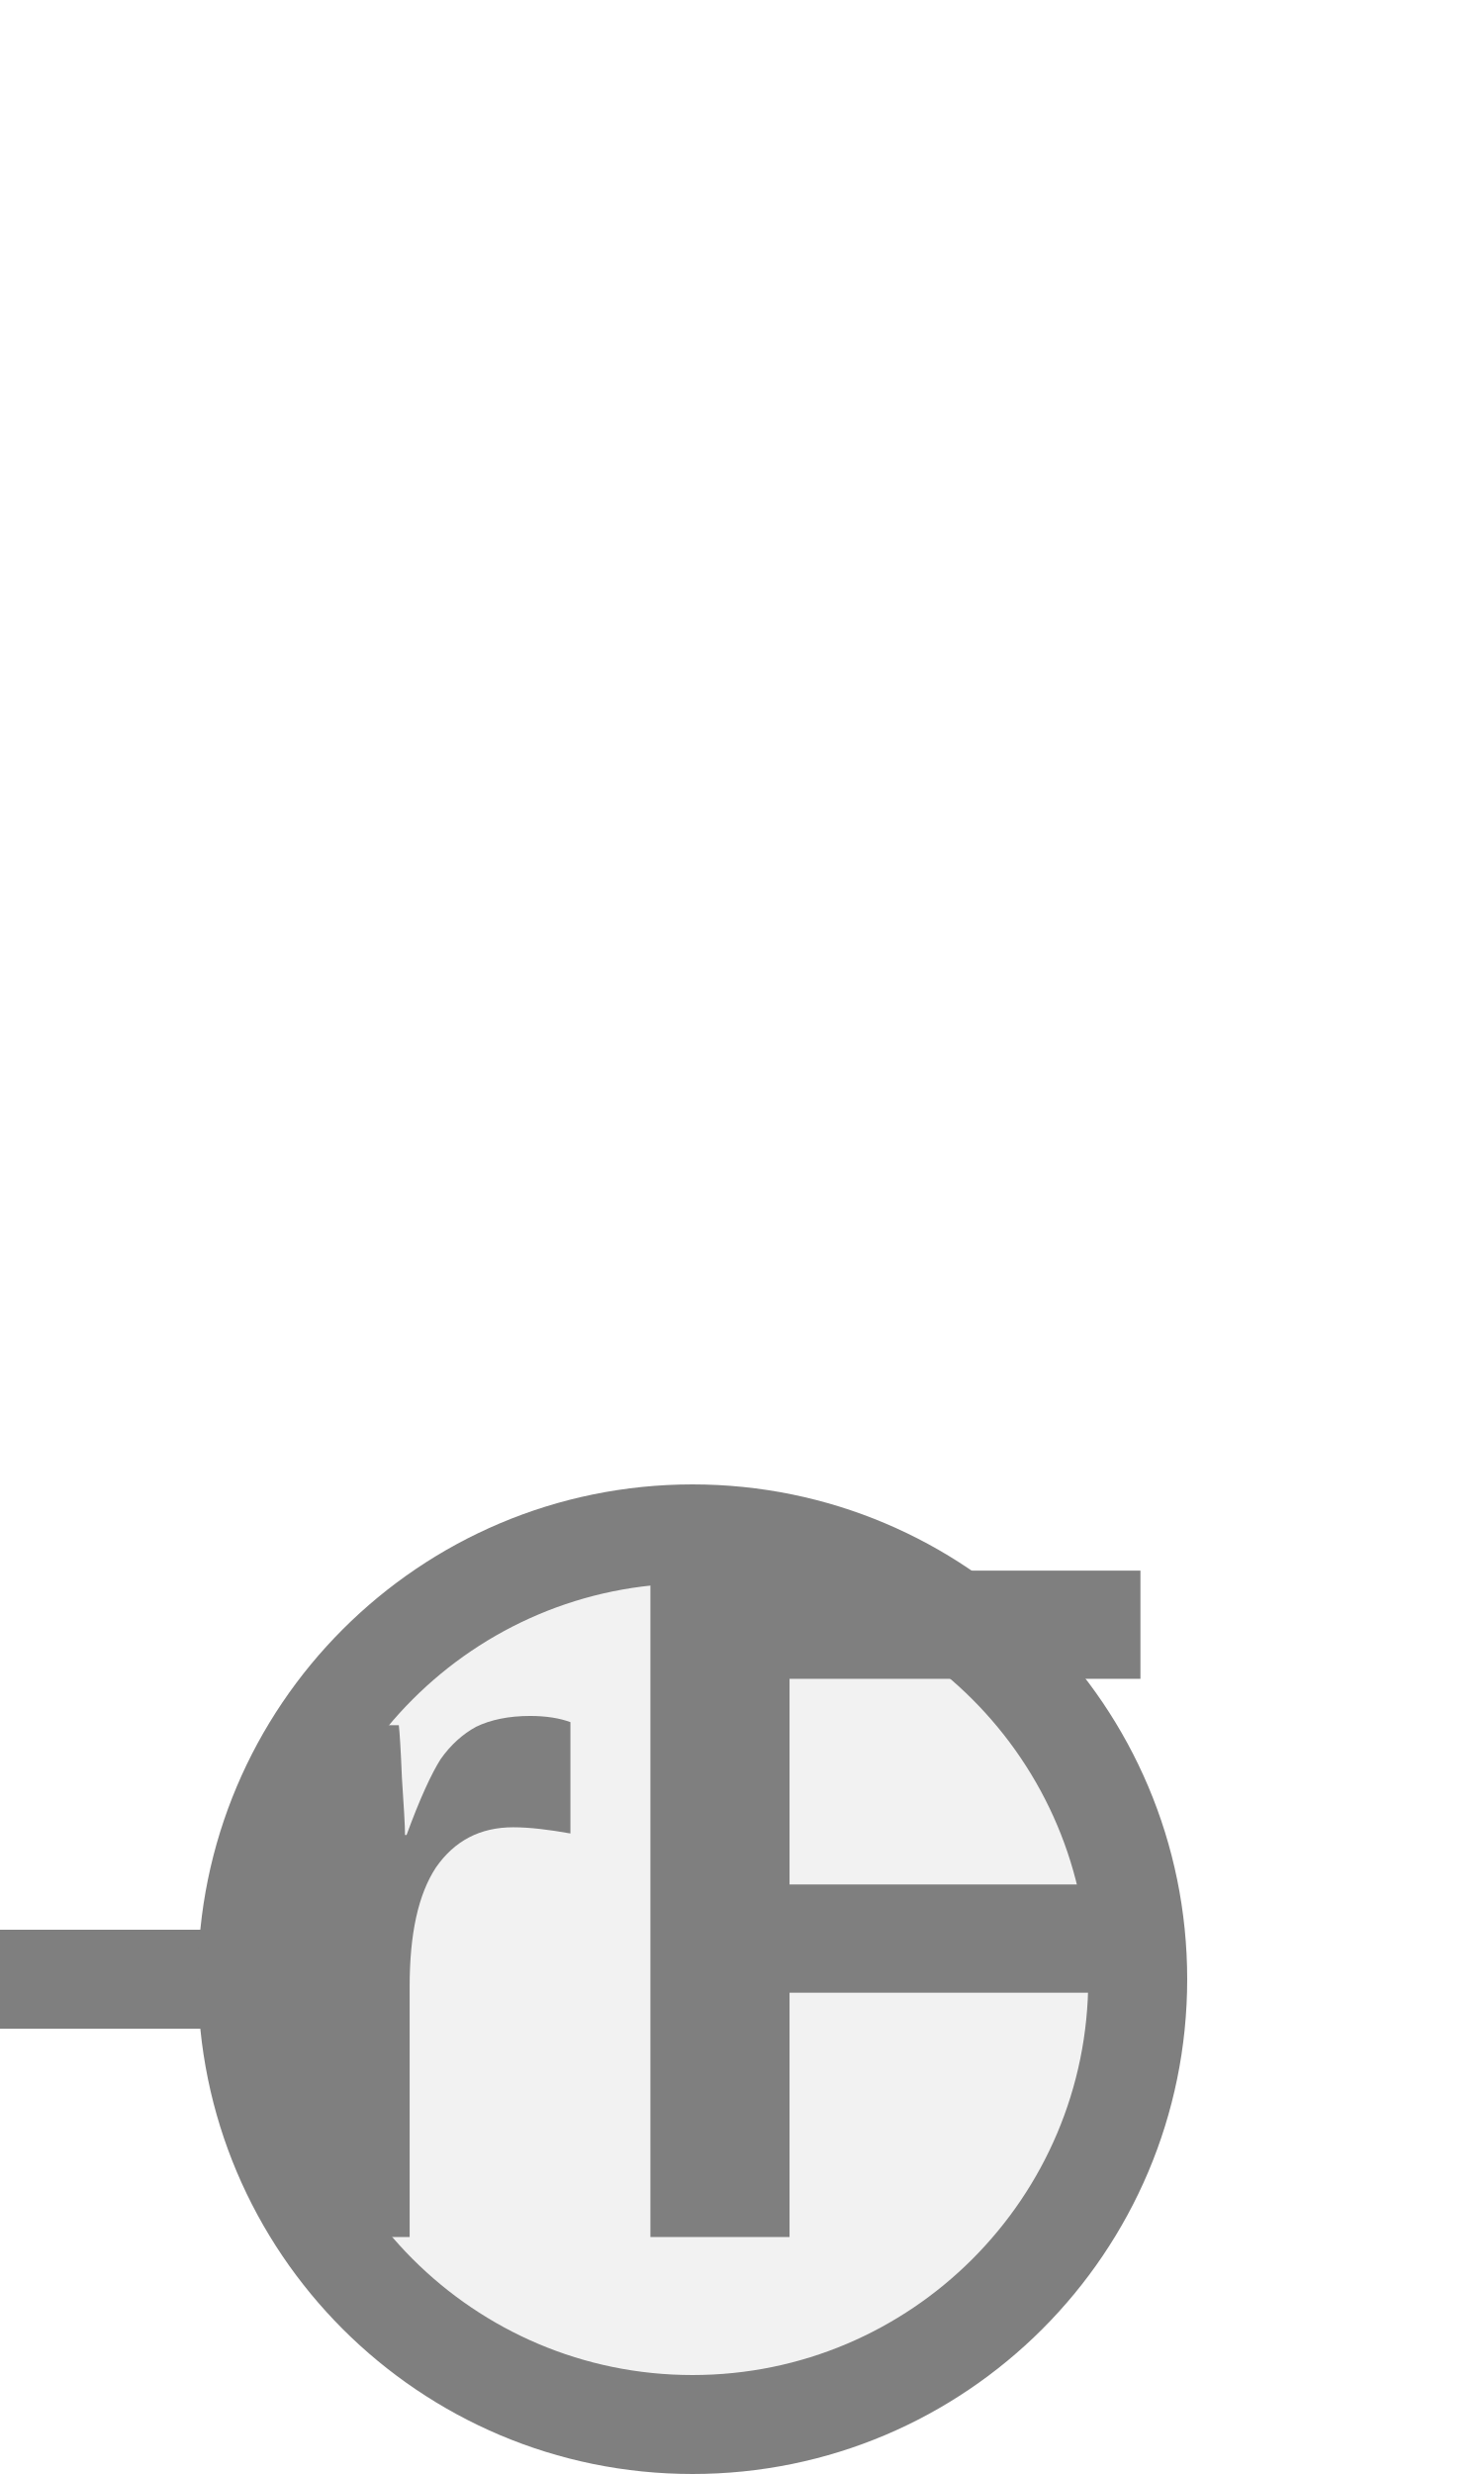
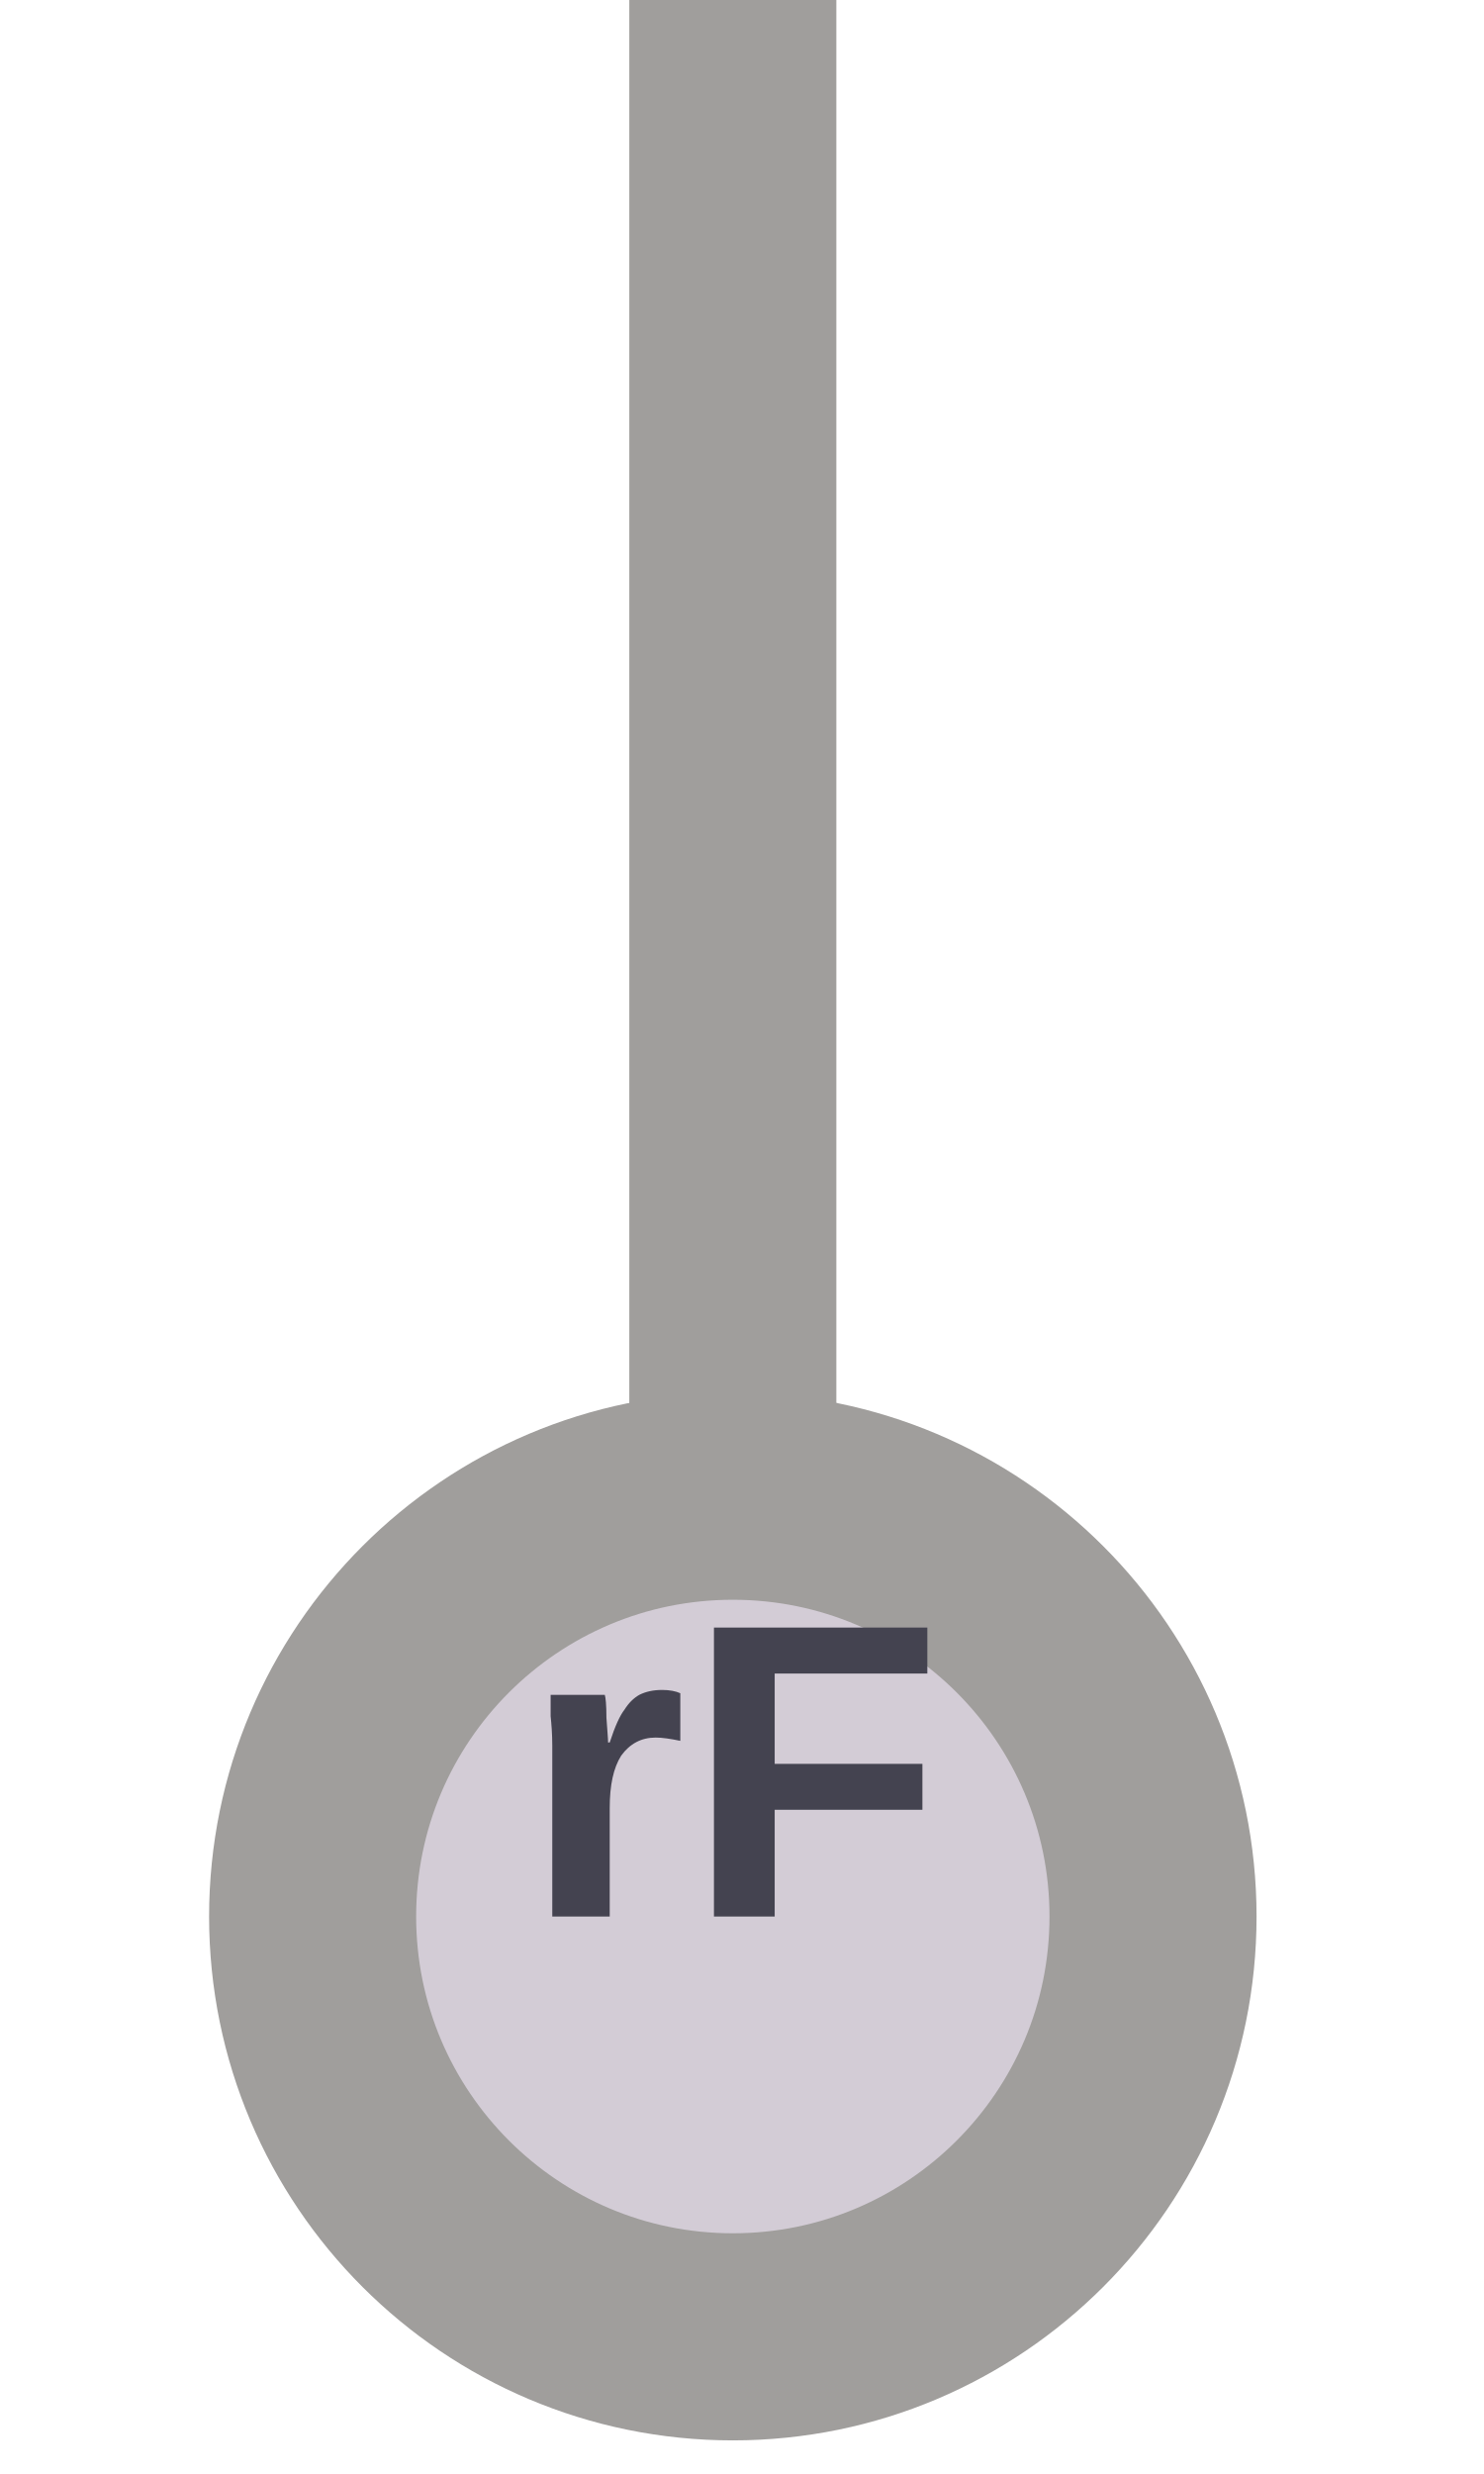
- <svg xmlns="http://www.w3.org/2000/svg" width="15px" height="25px" viewBox="0 0 15 25">
-   <line x1="0" y1="20" x2="2.5" y2="20" stroke="#7f7f7f" stroke-width="1" stroke-linecap="round" />
-   <circle cx="7" cy="20" r="4.5" fill="#f2f2f2" stroke="#7f7f7f" stroke-width="1" />
-   <text x="7" y="19.833" fill="#7f7f7f" font-family="Arial, Helvetica, sans-serif" font-size="9.783px" font-style="normal" font-weight="600" letter-spacing="0.00em" text-anchor="middle" dominant-baseline="middle">rF</text>
+ <svg xmlns="http://www.w3.org/2000/svg" width="15" height="25" viewBox="0 0 15 25">
+   <g transform="translate(1.03632 -2.400773) scale(1.061824)">
+     <line x1="6" y1="16.5" x2="6" y2="0" stroke="#a09e9c" stroke-width="1.971" stroke-linecap="round" />
+     <circle cx="6" cy="20.5" r="4" fill="#d3ccd6" stroke="#a09e9c" stroke-width="1.971" />
+     <text x="6" y="20.5" fill="#444350" font-family="Arial, Helvetica, sans-serif" font-size="4px" font-style="normal" font-weight="600" letter-spacing="0.00em" text-anchor="middle" dominant-baseline="alphabetic">rF</text>
+   </g>
</svg>
